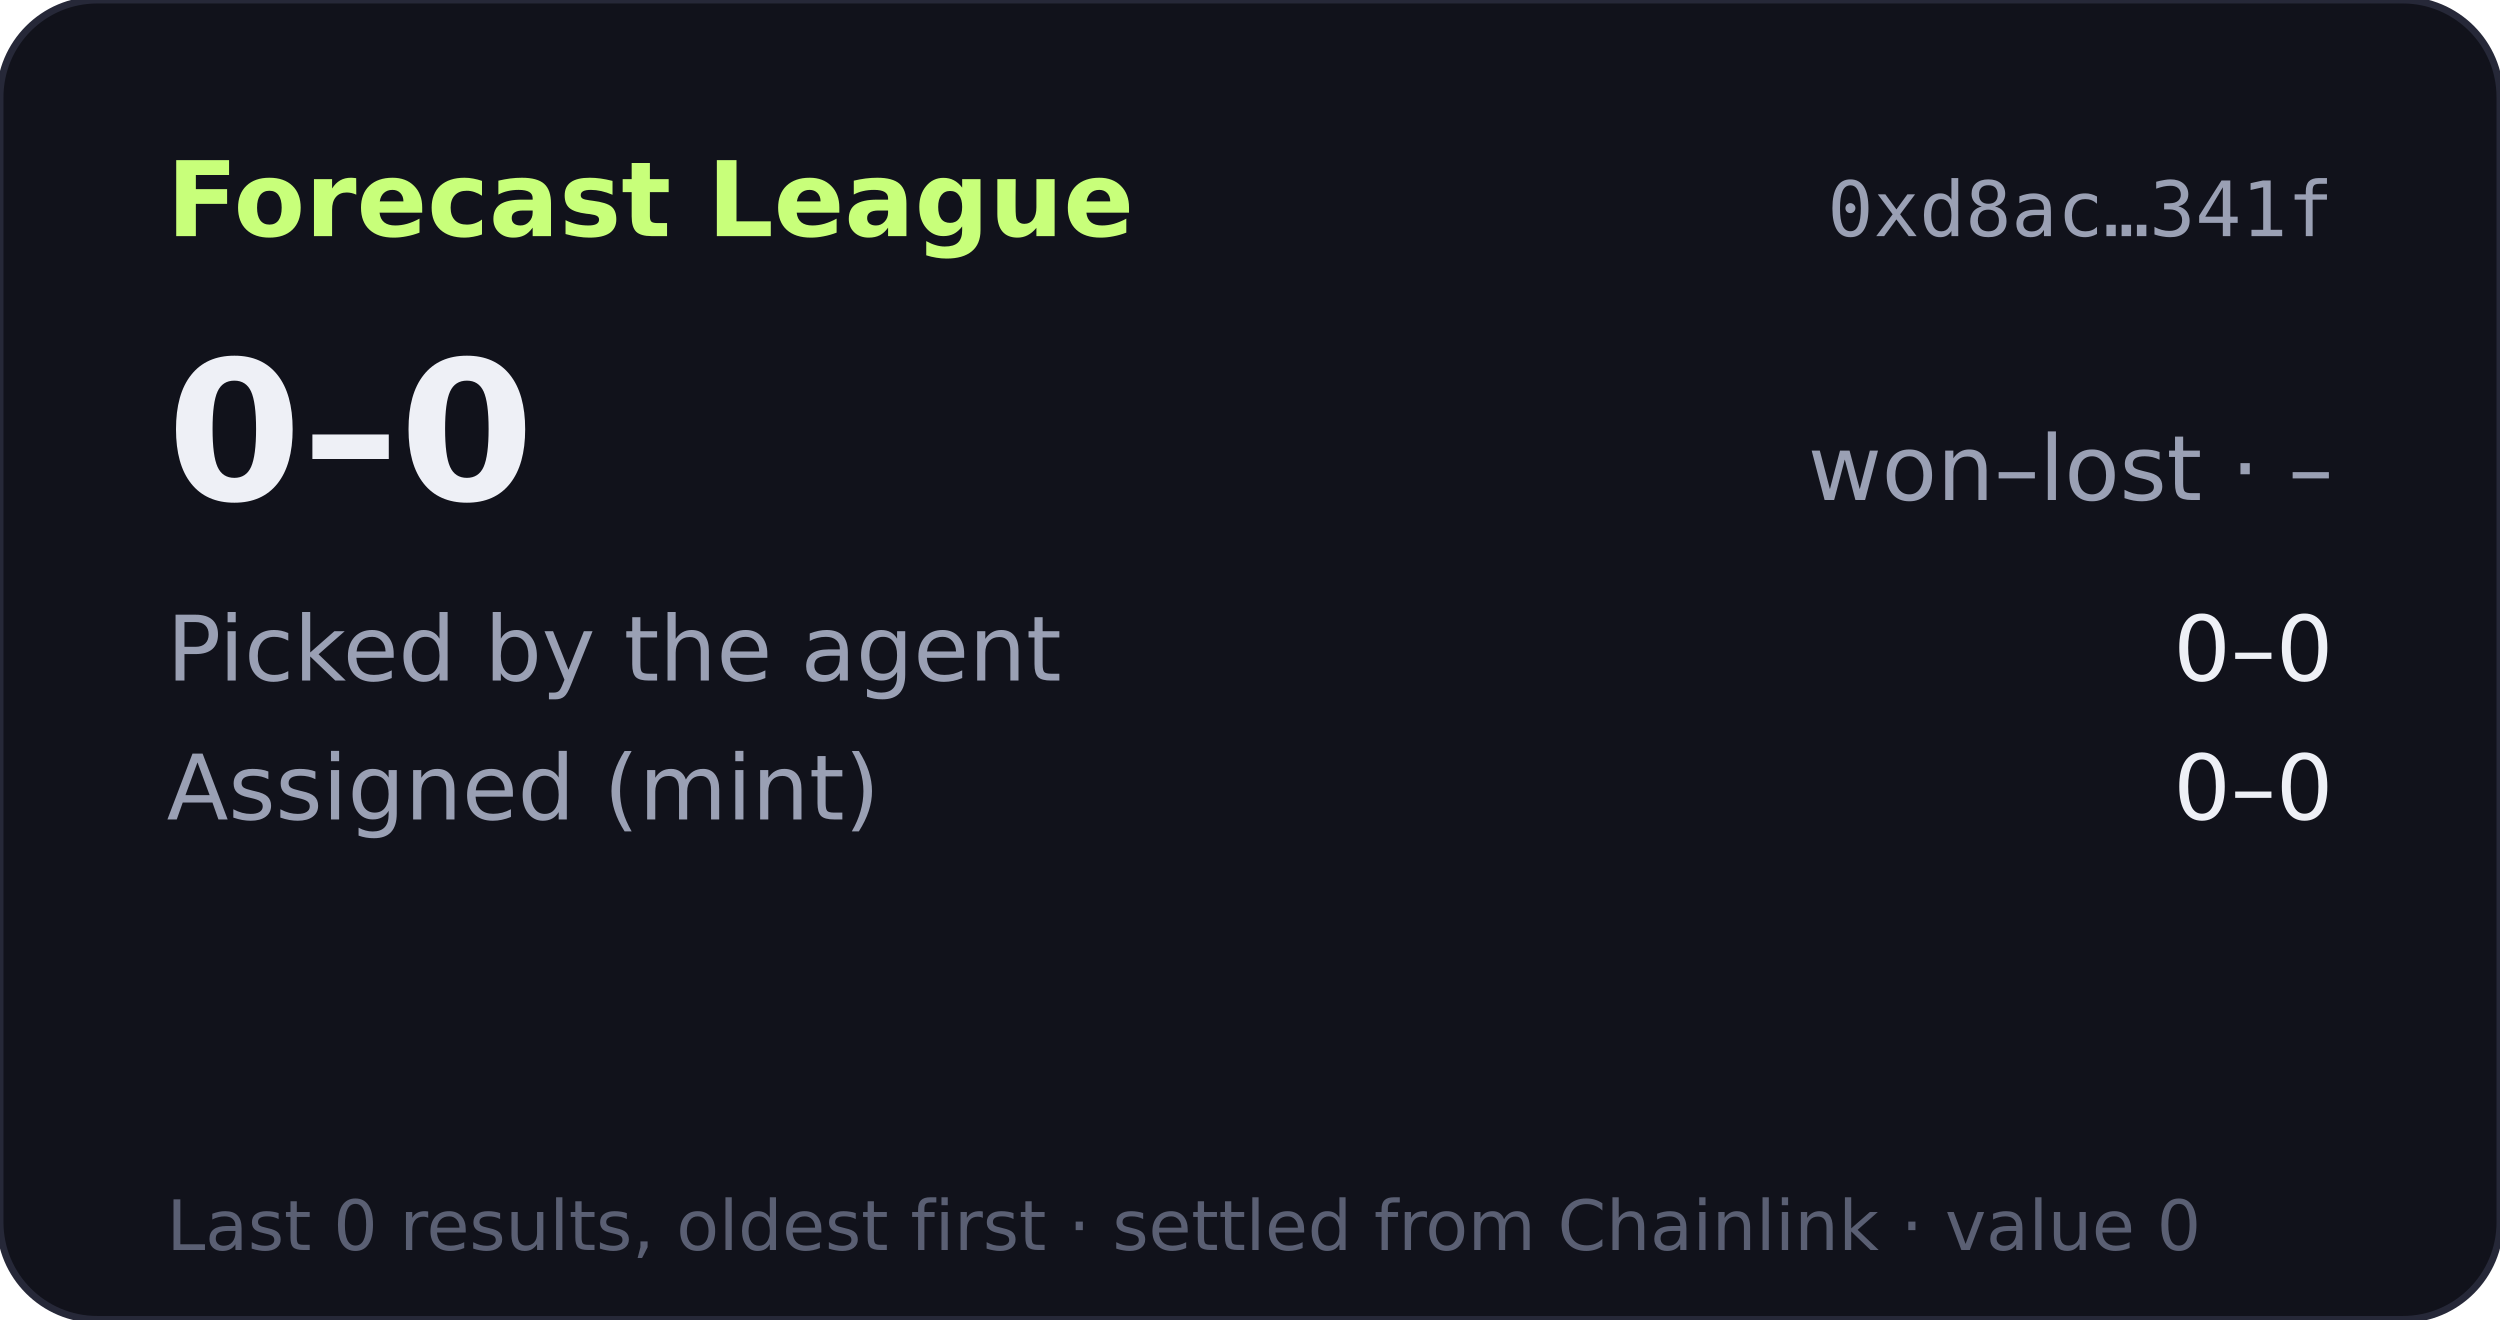
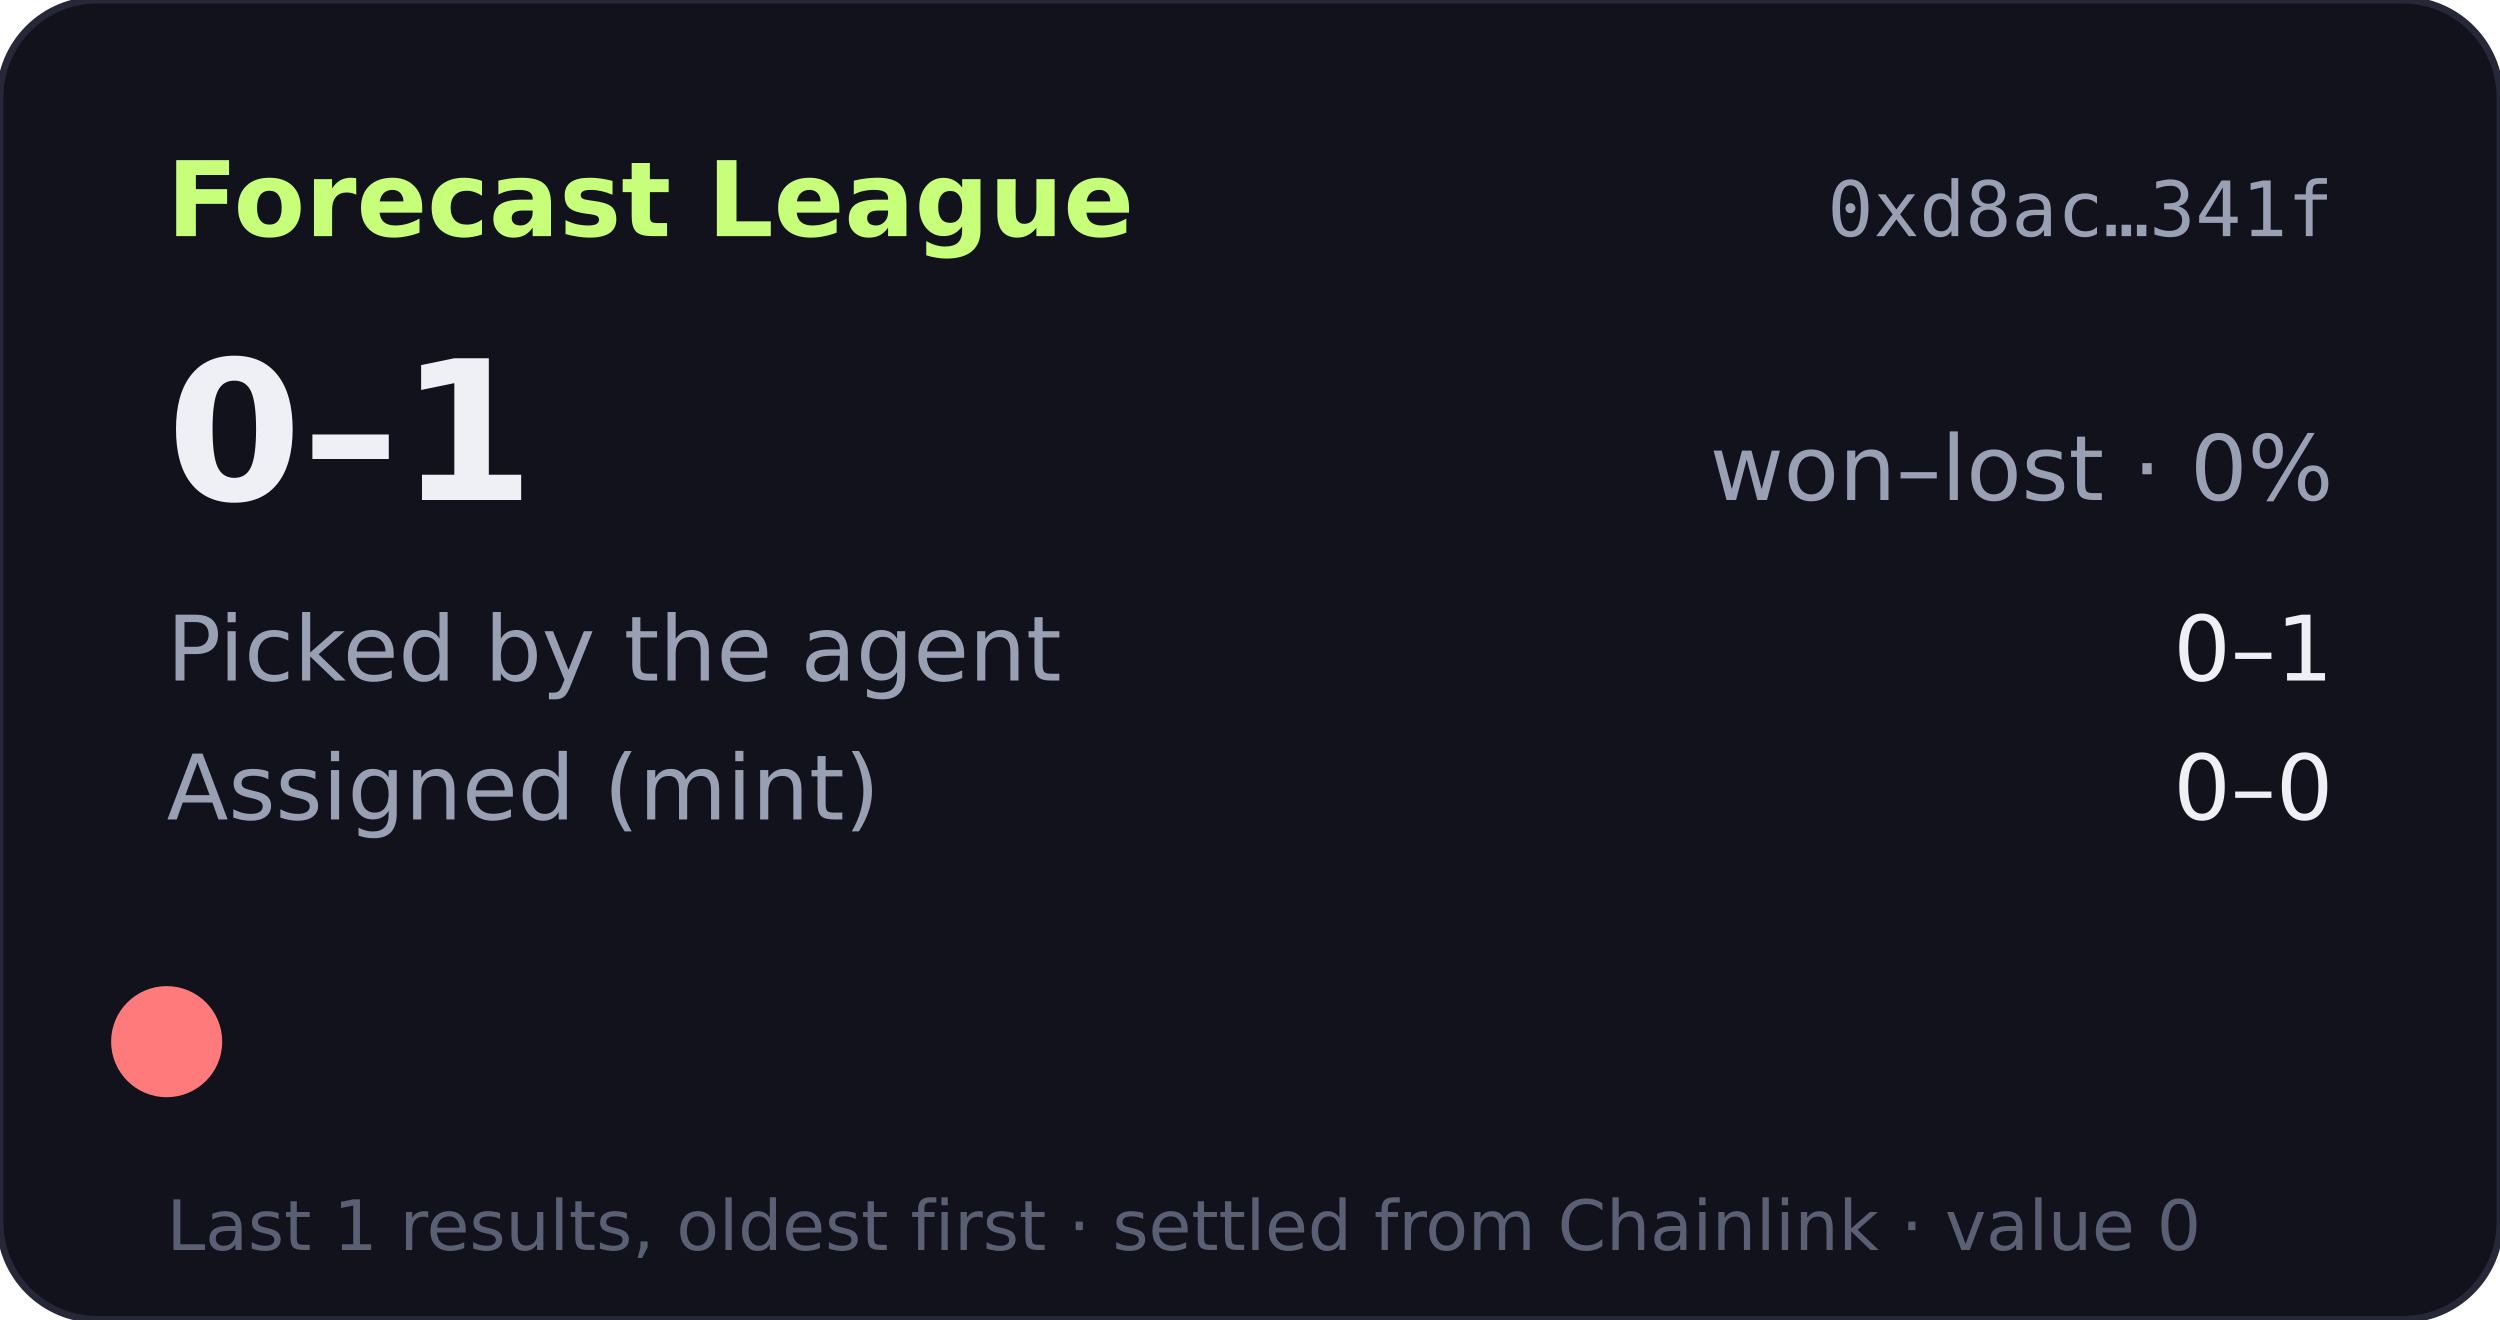
- <svg xmlns="http://www.w3.org/2000/svg" width="360" height="190" viewBox="0 0 360 190" role="img" aria-label="Forecast League record 0-0">
+ <svg xmlns="http://www.w3.org/2000/svg" width="360" height="190" viewBox="0 0 360 190" role="img" aria-label="Forecast League record 0-1">
  <rect width="360" height="190" rx="14" fill="#11121b" stroke="#262838" />
  <text x="24" y="34" fill="#c8ff7a" font-size="15" font-weight="700" font-family="Verdana,DejaVu Sans,sans-serif">Forecast League</text>
  <text x="336" y="34" fill="#9aa0b4" font-size="11" text-anchor="end" font-family="monospace">0xd8ac…341f</text>
  <g font-family="Verdana,DejaVu Sans,sans-serif">
-     <text x="24" y="72" fill="#eef0f6" font-size="28" font-weight="700">0–0</text>
-     <text x="336" y="72" fill="#9aa0b4" font-size="13" text-anchor="end">won–lost · –</text>
+     <text x="24" y="72" fill="#eef0f6" font-size="28" font-weight="700">0–1</text>
+     <text x="336" y="72" fill="#9aa0b4" font-size="13" text-anchor="end">won–lost · 0%</text>
    <text x="24" y="98" fill="#9aa0b4" font-size="13">Picked by the agent</text>
-     <text x="336" y="98" fill="#eef0f6" font-size="13" text-anchor="end">0–0</text>
+     <text x="336" y="98" fill="#eef0f6" font-size="13" text-anchor="end">0–1</text>
    <text x="24" y="118" fill="#9aa0b4" font-size="13">Assigned (mint)</text>
    <text x="336" y="118" fill="#eef0f6" font-size="13" text-anchor="end">0–0</text>
-     <text x="24" y="180" fill="#5a5f73" font-size="10">Last 0 results, oldest first · settled from Chainlink · value 0</text>
+     <circle cx="24" cy="150" r="8" fill="#ff7a7a" />
+     <text x="24" y="180" fill="#5a5f73" font-size="10">Last 1 results, oldest first · settled from Chainlink · value 0</text>
  </g>
</svg>
